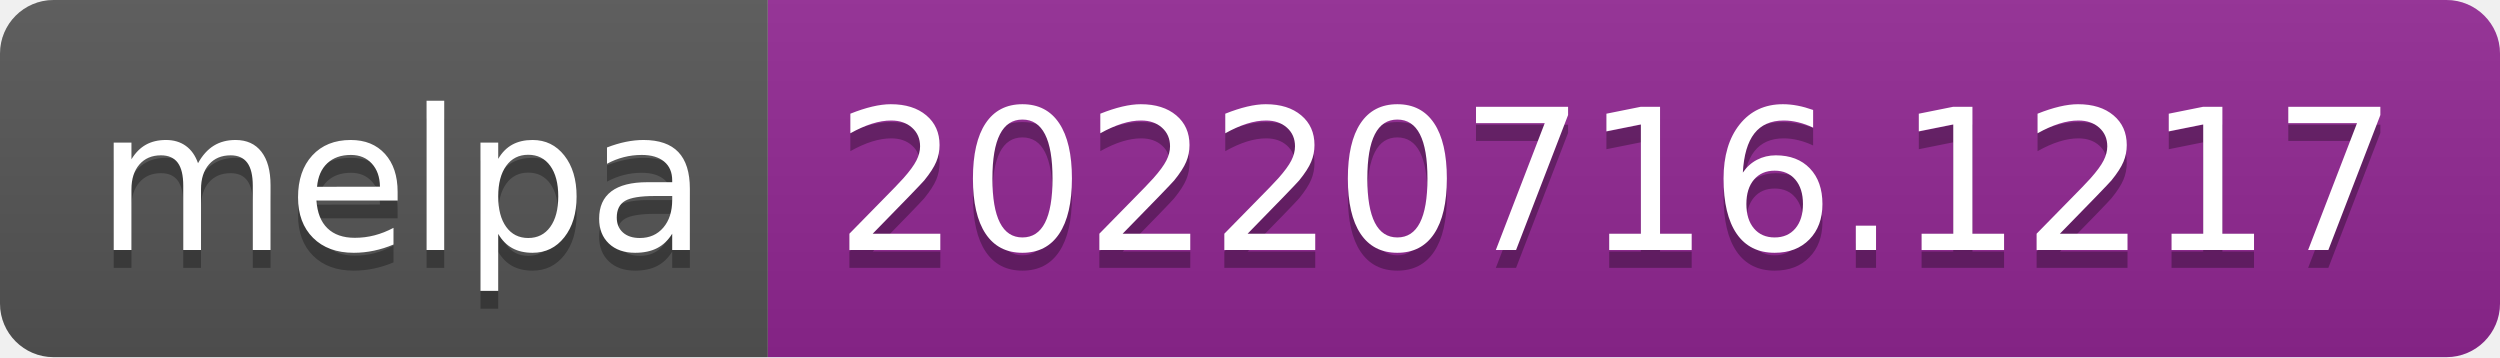
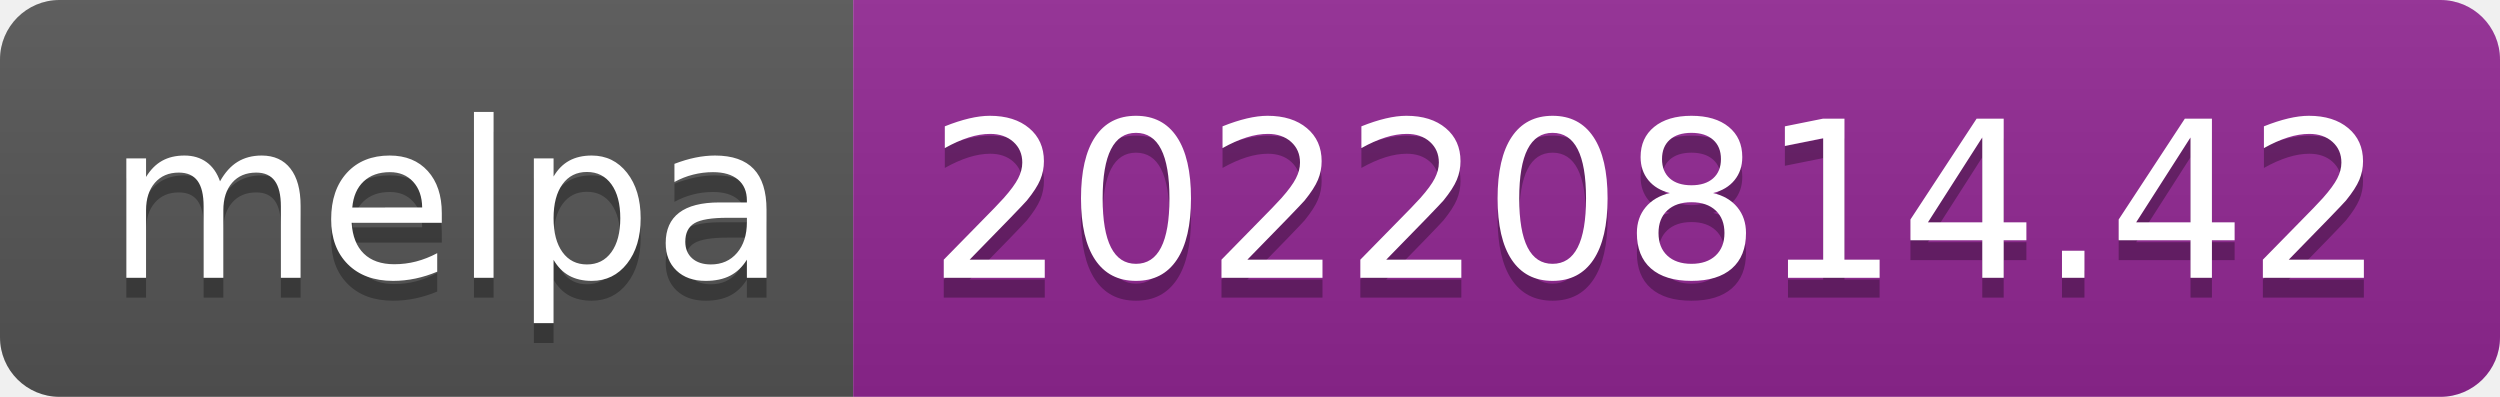
- <svg xmlns="http://www.w3.org/2000/svg" width="140" height="20" role="img" aria-label="melpa: 20220716.1217">
+ <svg xmlns="http://www.w3.org/2000/svg" width="126" height="20" role="img" aria-label="melpa: 20220814.42">
  <linearGradient id="s" x2="0" y2="100%">
    <stop offset="0" stop-color="#bbb" stop-opacity=".1" />
    <stop offset="1" stop-opacity=".1" />
  </linearGradient>
  <clipPath id="r">
-     <rect width="140" height="20" rx="3" fill="#fff" />
+     <rect width="126" height="20" rx="3" fill="#fff" />
  </clipPath>
  <g clip-path="url(#r)">
    <rect width="43" height="20" fill="#555" />
-     <rect x="43" width="97" height="20" fill="#922793" />
-     <rect width="140" height="20" fill="url(#s)" />
+     <rect x="43" width="83" height="20" fill="#922793" />
+     <rect width="126" height="20" fill="url(#s)" />
  </g>
  <g fill="#fff" text-anchor="middle" font-family="Verdana,Geneva,DejaVu Sans,sans-serif" text-rendering="geometricPrecision" font-size="110">
    <text aria-hidden="true" x="225" y="150" fill="#010101" fill-opacity=".3" transform="scale(.1)" textLength="330">melpa</text>
    <text x="225" y="140" transform="scale(.1)" fill="#fff" textLength="330">melpa</text>
-     <text aria-hidden="true" x="905" y="150" fill="#010101" fill-opacity=".3" transform="scale(.1)" textLength="870">20220716.1217</text>
-     <text x="905" y="140" transform="scale(.1)" fill="#fff" textLength="870">20220716.1217</text>
+     <text aria-hidden="true" x="835" y="150" fill="#010101" fill-opacity=".3" transform="scale(.1)" textLength="730">20220814.42</text>
+     <text x="835" y="140" transform="scale(.1)" fill="#fff" textLength="730">20220814.42</text>
  </g>
</svg>
